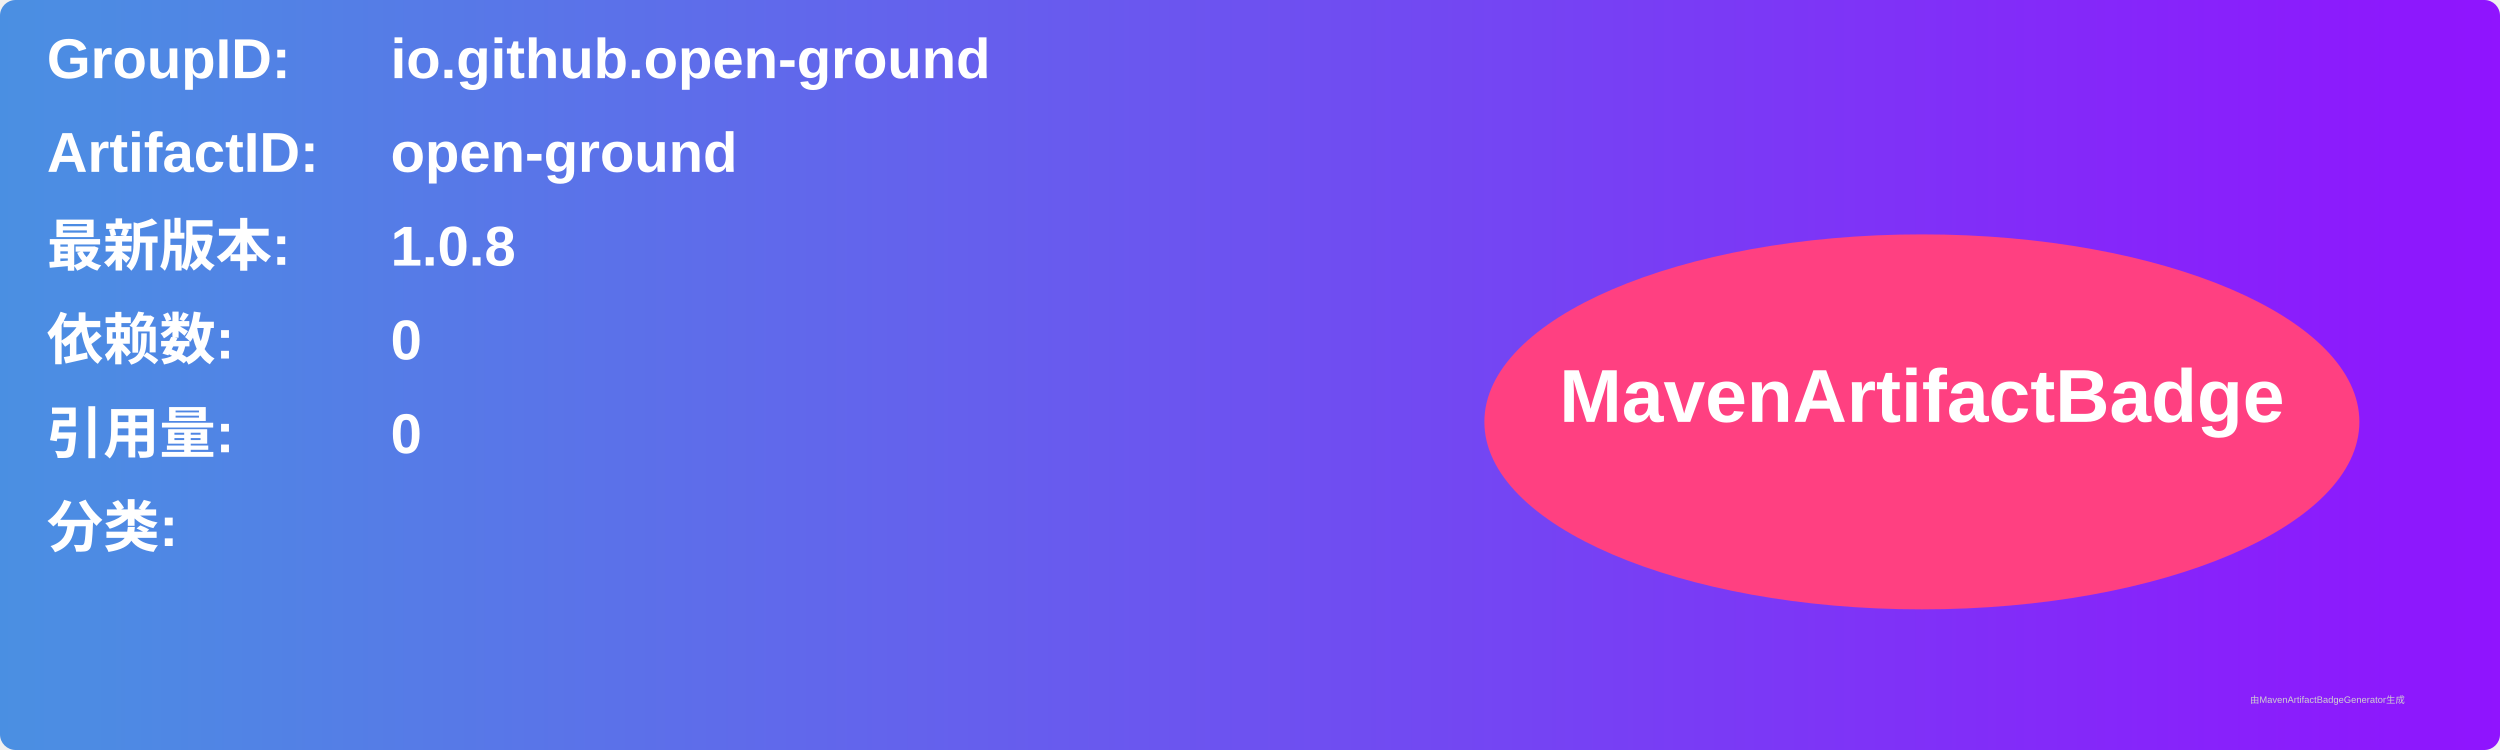
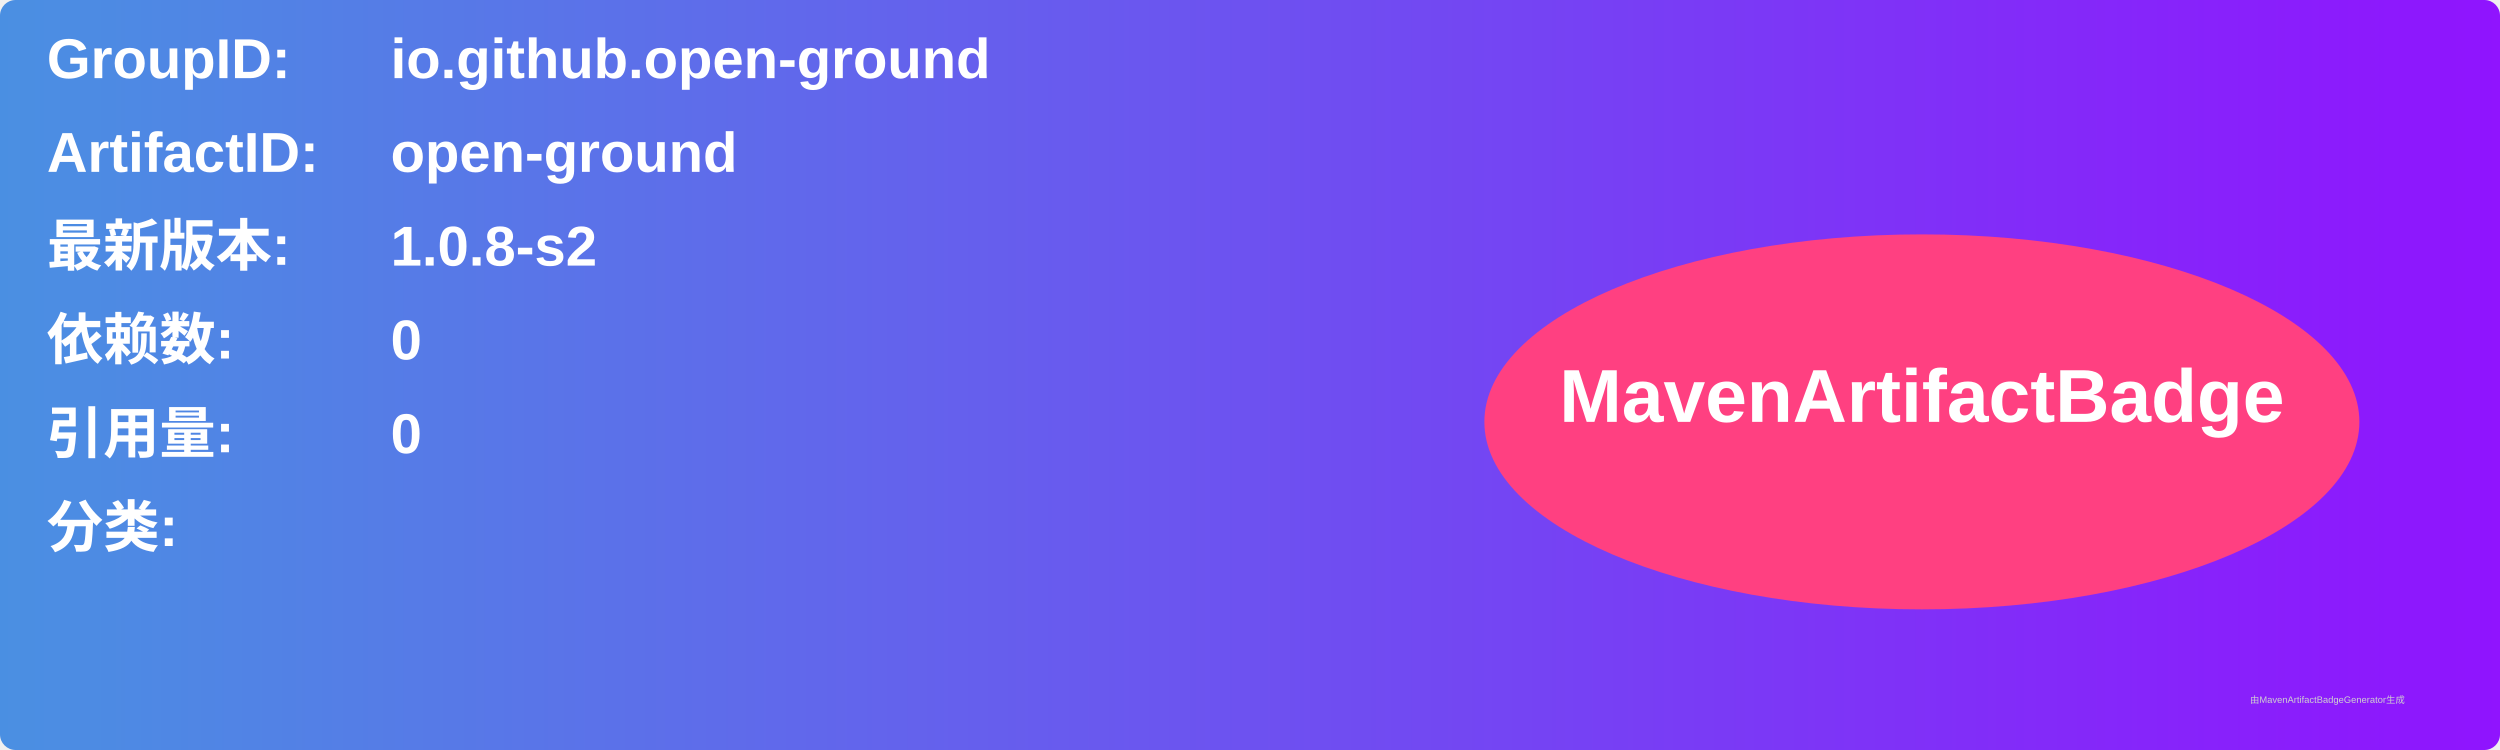
<svg xmlns="http://www.w3.org/2000/svg" width="800" height="240" viewBox="0 0 800 240">
  <linearGradient id="grad" x1="0%" y1="0%" x2="100%" y2="0%">
    <stop offset="0%" stop-color="#4a90e2" />
    <stop offset="100%" stop-color="#9013fe" />
  </linearGradient>
  <rect width="100%" height="100%" rx="5" ry="5" fill="url(#grad)" />
  <g transform="translate(15, 15)">
    <text x="0" y="10" font-family="Arial" font-size="18" fill="white" font-weight="bold" width="260">GroupID:</text>
    <text x="110" y="10" font-family="Arial" font-size="18" fill="white" font-weight="bold" width="460">io.github.open-ground</text>
    <text x="0" y="40" font-family="Arial" font-size="18" fill="white" font-weight="bold" width="260">ArtifactID:</text>
    <text x="110" y="40" font-family="Arial" font-size="18" fill="white" font-weight="bold" width="460">open-ground</text>
    <text x="0" y="70" font-family="Arial" font-size="18" fill="white" font-weight="bold">最新版本:</text>
    <text x="110" y="70" font-family="Arial" font-size="18" fill="white" font-weight="bold">
-       <tspan font-weight="bold">1.0.8</tspan>
+       <tspan font-weight="bold">1.0.8-s2</tspan>
    </text>
    <text x="0" y="100" font-family="Arial" font-size="18" fill="white" font-weight="bold">依赖数: </text>
    <text x="110" y="100" font-family="Arial" font-size="18" fill="white">
      <tspan font-weight="bold">0</tspan>
    </text>
    <text x="0" y="130" font-family="Arial" font-size="18" fill="white" font-weight="bold">引用量: </text>
    <text x="110" y="130" font-family="Arial" font-size="18" fill="white">
      <tspan font-weight="bold">0</tspan>
    </text>
    <text x="0" y="160" font-family="Arial" font-size="18" fill="white" font-weight="bold">分类:</text>
    <text x="10" y="190" font-family="Arial" font-size="10" fill="white">
      <tspan font-weight="bold" />
    </text>
    <ellipse cx="600" cy="120" rx="140" ry="60" fill="#ff4081" />
    <text x="600" y="120" text-anchor="middle" font-family="Arial" font-size="24" fill="white" font-weight="bold">MavenArtifactBadge</text>
  </g>
  <text x="720" y="225" font-family="Arial" font-size="3" fill="#d0d0d0">由MavenArtifactBadgeGenerator生成</text>
</svg>
